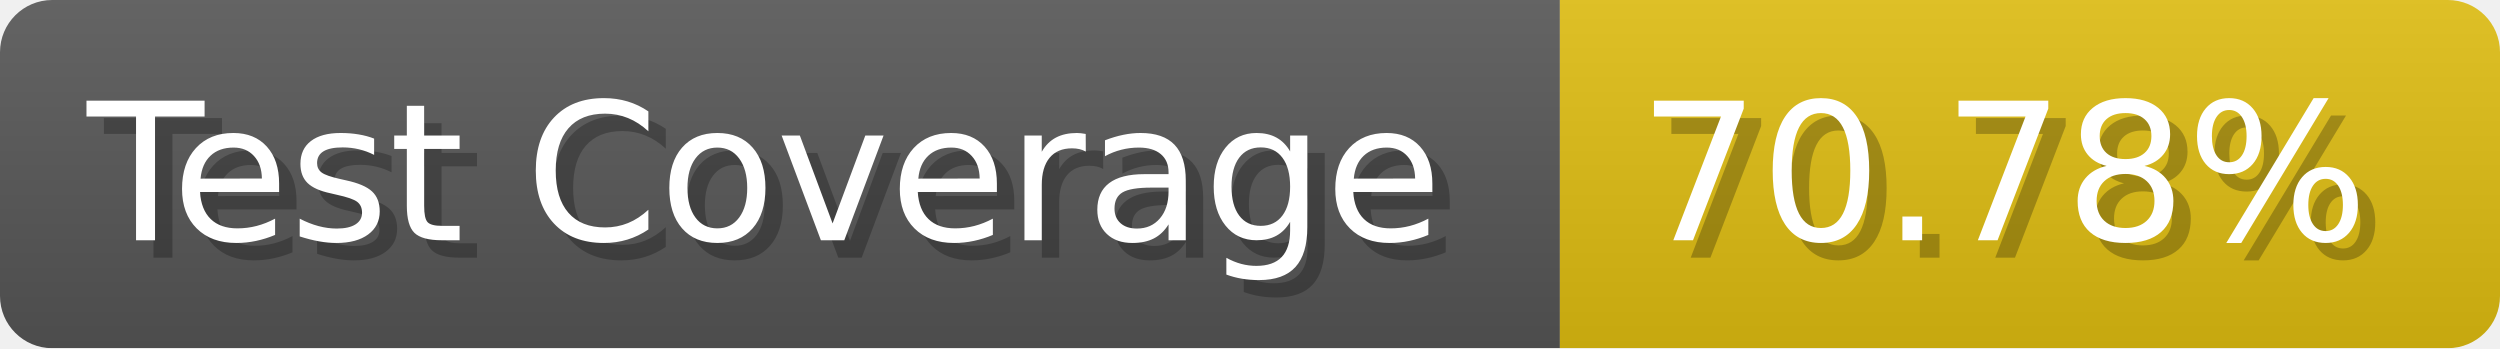
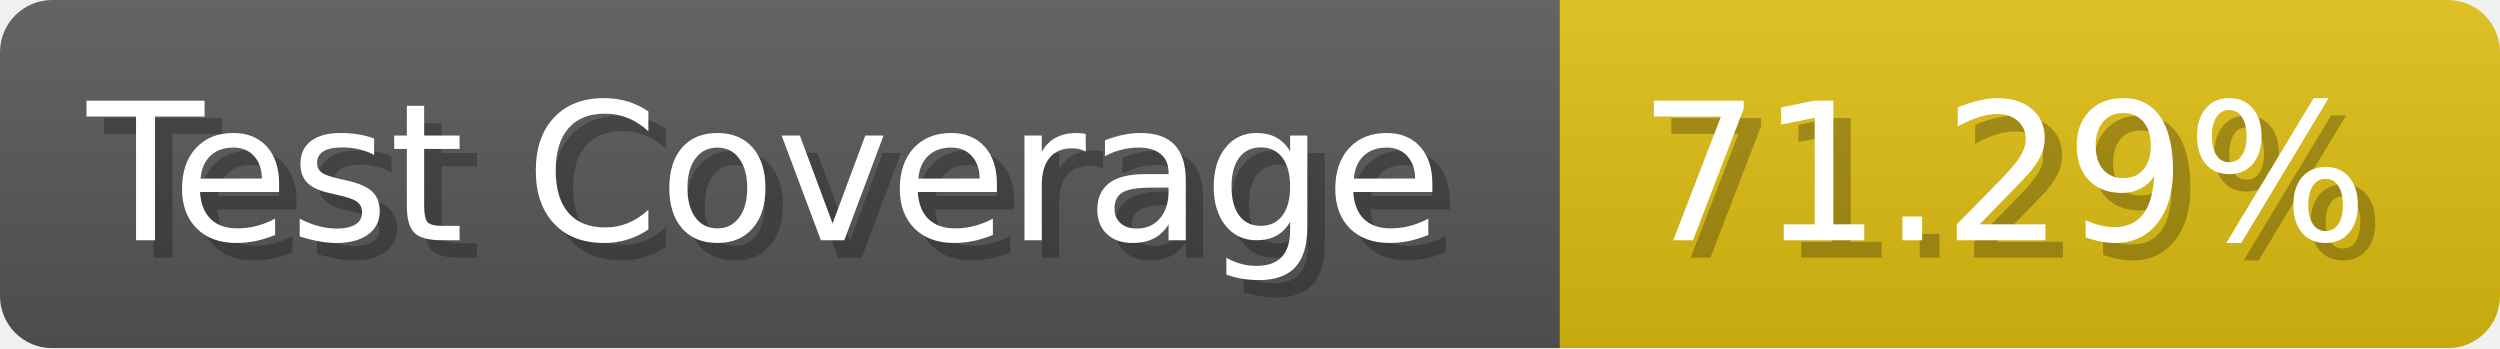
- <svg xmlns="http://www.w3.org/2000/svg" width="143.6" height="20" viewBox="0 0 1436 200" role="img" aria-label="Test Coverage: 70.78%">
+ <svg xmlns="http://www.w3.org/2000/svg" width="143.6" height="20" viewBox="0 0 1436 200" role="img" aria-label="Test Coverage: 71.29%">
  <linearGradient id="a" x2="0" y2="100%">
    <stop offset="0" stop-opacity=".1" stop-color="#EEE" />
    <stop offset="1" stop-opacity=".1" />
  </linearGradient>
  <mask id="m">
    <rect width="1436" height="200" rx="30" fill="#FFF" />
  </mask>
  <g mask="url(#m)">
    <rect width="896" height="200" fill="#555" />
    <rect width="540" height="200" fill="#DB1" x="896" />
    <rect width="1436" height="200" fill="url(#a)" />
  </g>
  <g aria-hidden="true" fill="#fff" text-anchor="start" font-family="Verdana,DejaVu Sans,sans-serif" font-size="110">
    <text x="60" y="148" textLength="796" fill="#000" opacity="0.25">Test Coverage</text>
    <text x="50" y="138" textLength="796">Test Coverage</text>
-     <text x="951" y="148" textLength="440" fill="#000" opacity="0.25">70.78%</text>
-     <text x="941" y="138" textLength="440">70.78%</text>
+     <text x="951" y="148" textLength="440" fill="#000" opacity="0.25">71.29%</text>
+     <text x="941" y="138" textLength="440">71.29%</text>
  </g>
</svg>
